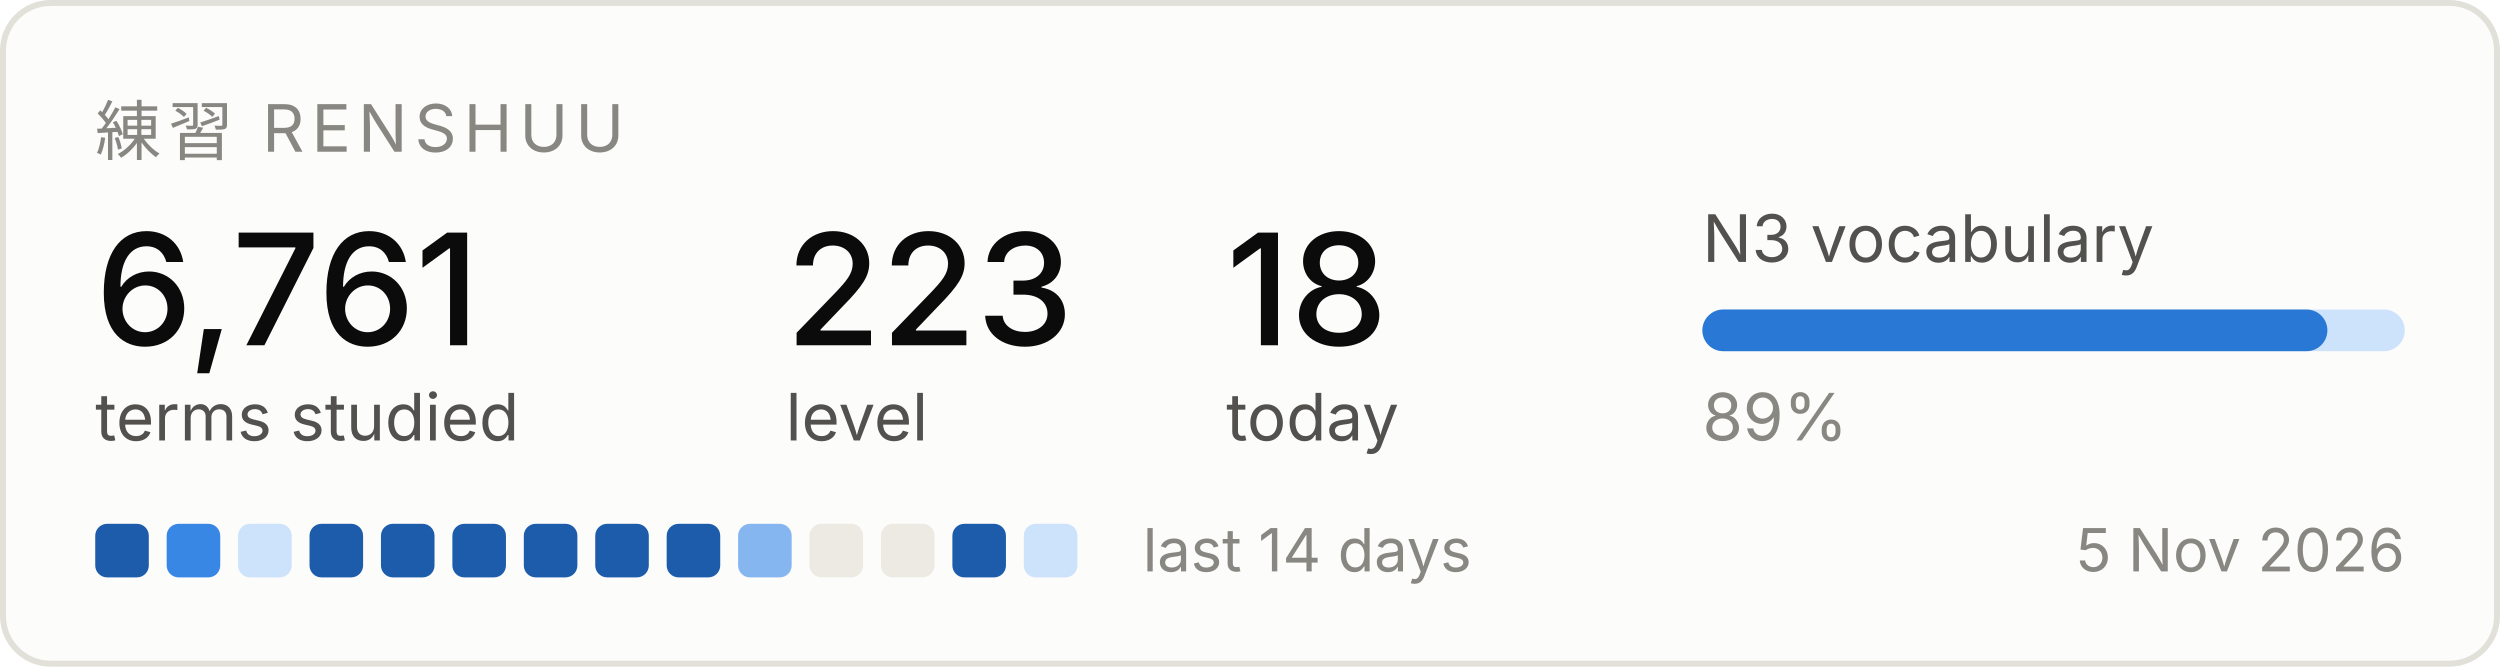
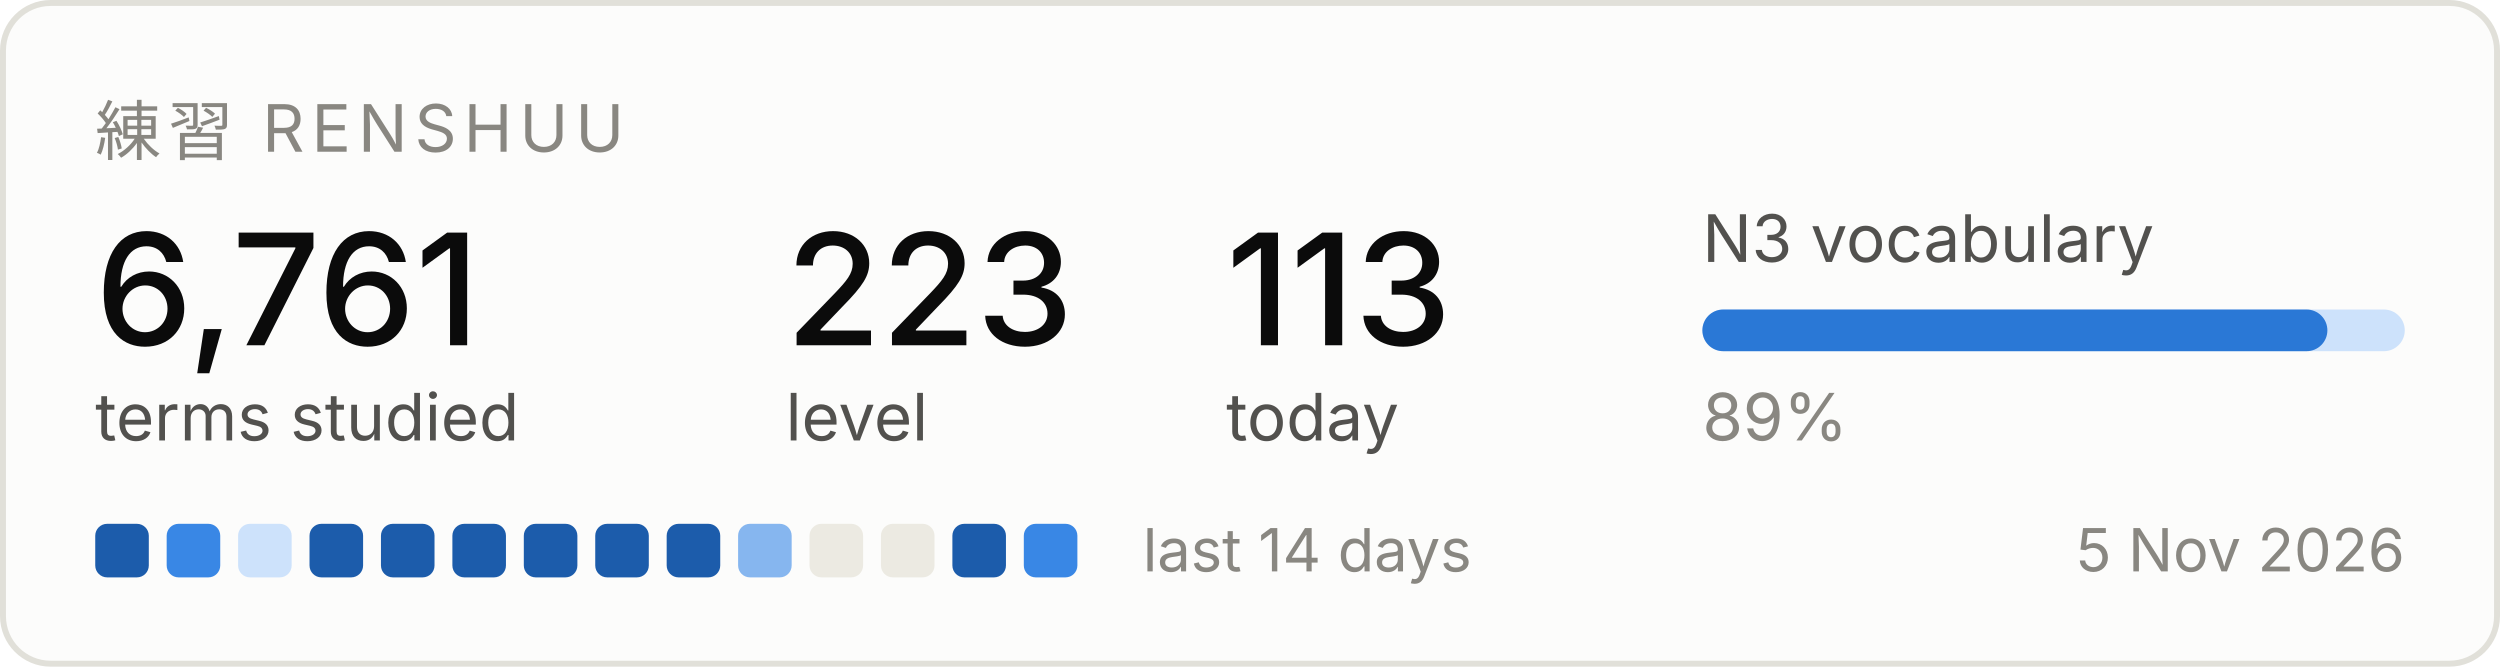
<svg xmlns="http://www.w3.org/2000/svg" width="420" height="112" viewBox="0 0 420 112" role="img" aria-label="Renshuu study progress">
  <rect x="0.5" y="0.5" width="419" height="111" rx="8" fill="#fcfcfb" stroke="#e1e0d9" />
  <text x="16" y="26" font-family="system-ui, -apple-system, Segoe UI, sans-serif" font-size="11" fill="#898781" letter-spacing="1.2">練習  RENSHUU</text>
  <text x="16" y="58" font-family="system-ui, -apple-system, Segoe UI, sans-serif" font-size="26" fill="#0b0b0b" font-weight="500">6,761</text>
  <text x="16" y="74" font-family="system-ui, -apple-system, Segoe UI, sans-serif" font-size="11" fill="#52514e">terms studied</text>
  <text x="132" y="58" font-family="system-ui, -apple-system, Segoe UI, sans-serif" font-size="26" fill="#0b0b0b" font-weight="500">223</text>
  <text x="132" y="74" font-family="system-ui, -apple-system, Segoe UI, sans-serif" font-size="11" fill="#52514e">level</text>
-   <text x="206" y="58" font-family="system-ui, -apple-system, Segoe UI, sans-serif" font-size="26" fill="#0b0b0b" font-weight="500">18</text>
+   <text x="206" y="58" font-family="system-ui, -apple-system, Segoe UI, sans-serif" font-size="26" fill="#0b0b0b" font-weight="500">113</text>
  <text x="206" y="74" font-family="system-ui, -apple-system, Segoe UI, sans-serif" font-size="11" fill="#52514e">today</text>
  <text x="286" y="44" font-family="system-ui, -apple-system, Segoe UI, sans-serif" font-size="11" fill="#52514e">N3 vocabulary</text>
  <rect x="286" y="52" width="118" height="7" rx="3.5" fill="#cde2fb" />
  <rect x="286" y="52" width="105" height="7" rx="3.5" fill="#2a78d6" />
  <text x="286" y="74" font-family="system-ui, -apple-system, Segoe UI, sans-serif" font-size="11" fill="#898781">89%</text>
  <rect x="16" y="88" width="9" height="9" rx="2" fill="#1c5cab" />
  <rect x="28" y="88" width="9" height="9" rx="2" fill="#3987e5" />
  <rect x="40" y="88" width="9" height="9" rx="2" fill="#cde2fb" />
  <rect x="52" y="88" width="9" height="9" rx="2" fill="#1c5cab" />
  <rect x="64" y="88" width="9" height="9" rx="2" fill="#1c5cab" />
  <rect x="76" y="88" width="9" height="9" rx="2" fill="#1c5cab" />
  <rect x="88" y="88" width="9" height="9" rx="2" fill="#1c5cab" />
  <rect x="100" y="88" width="9" height="9" rx="2" fill="#1c5cab" />
  <rect x="112" y="88" width="9" height="9" rx="2" fill="#1c5cab" />
  <rect x="124" y="88" width="9" height="9" rx="2" fill="#86b6ef" />
  <rect x="136" y="88" width="9" height="9" rx="2" fill="#eceae2" />
  <rect x="148" y="88" width="9" height="9" rx="2" fill="#eceae2" />
  <rect x="160" y="88" width="9" height="9" rx="2" fill="#1c5cab" />
-   <rect x="172" y="88" width="9" height="9" rx="2" fill="#cde2fb" />
+   <rect x="172" y="88" width="9" height="9" rx="2" fill="#3987e5" />
  <text x="192" y="96" font-family="system-ui, -apple-system, Segoe UI, sans-serif" font-size="10" fill="#898781">last 14 days</text>
  <text x="404" y="96" font-family="system-ui, -apple-system, Segoe UI, sans-serif" font-size="10" fill="#898781" text-anchor="end">5 Nov 2026</text>
</svg>
